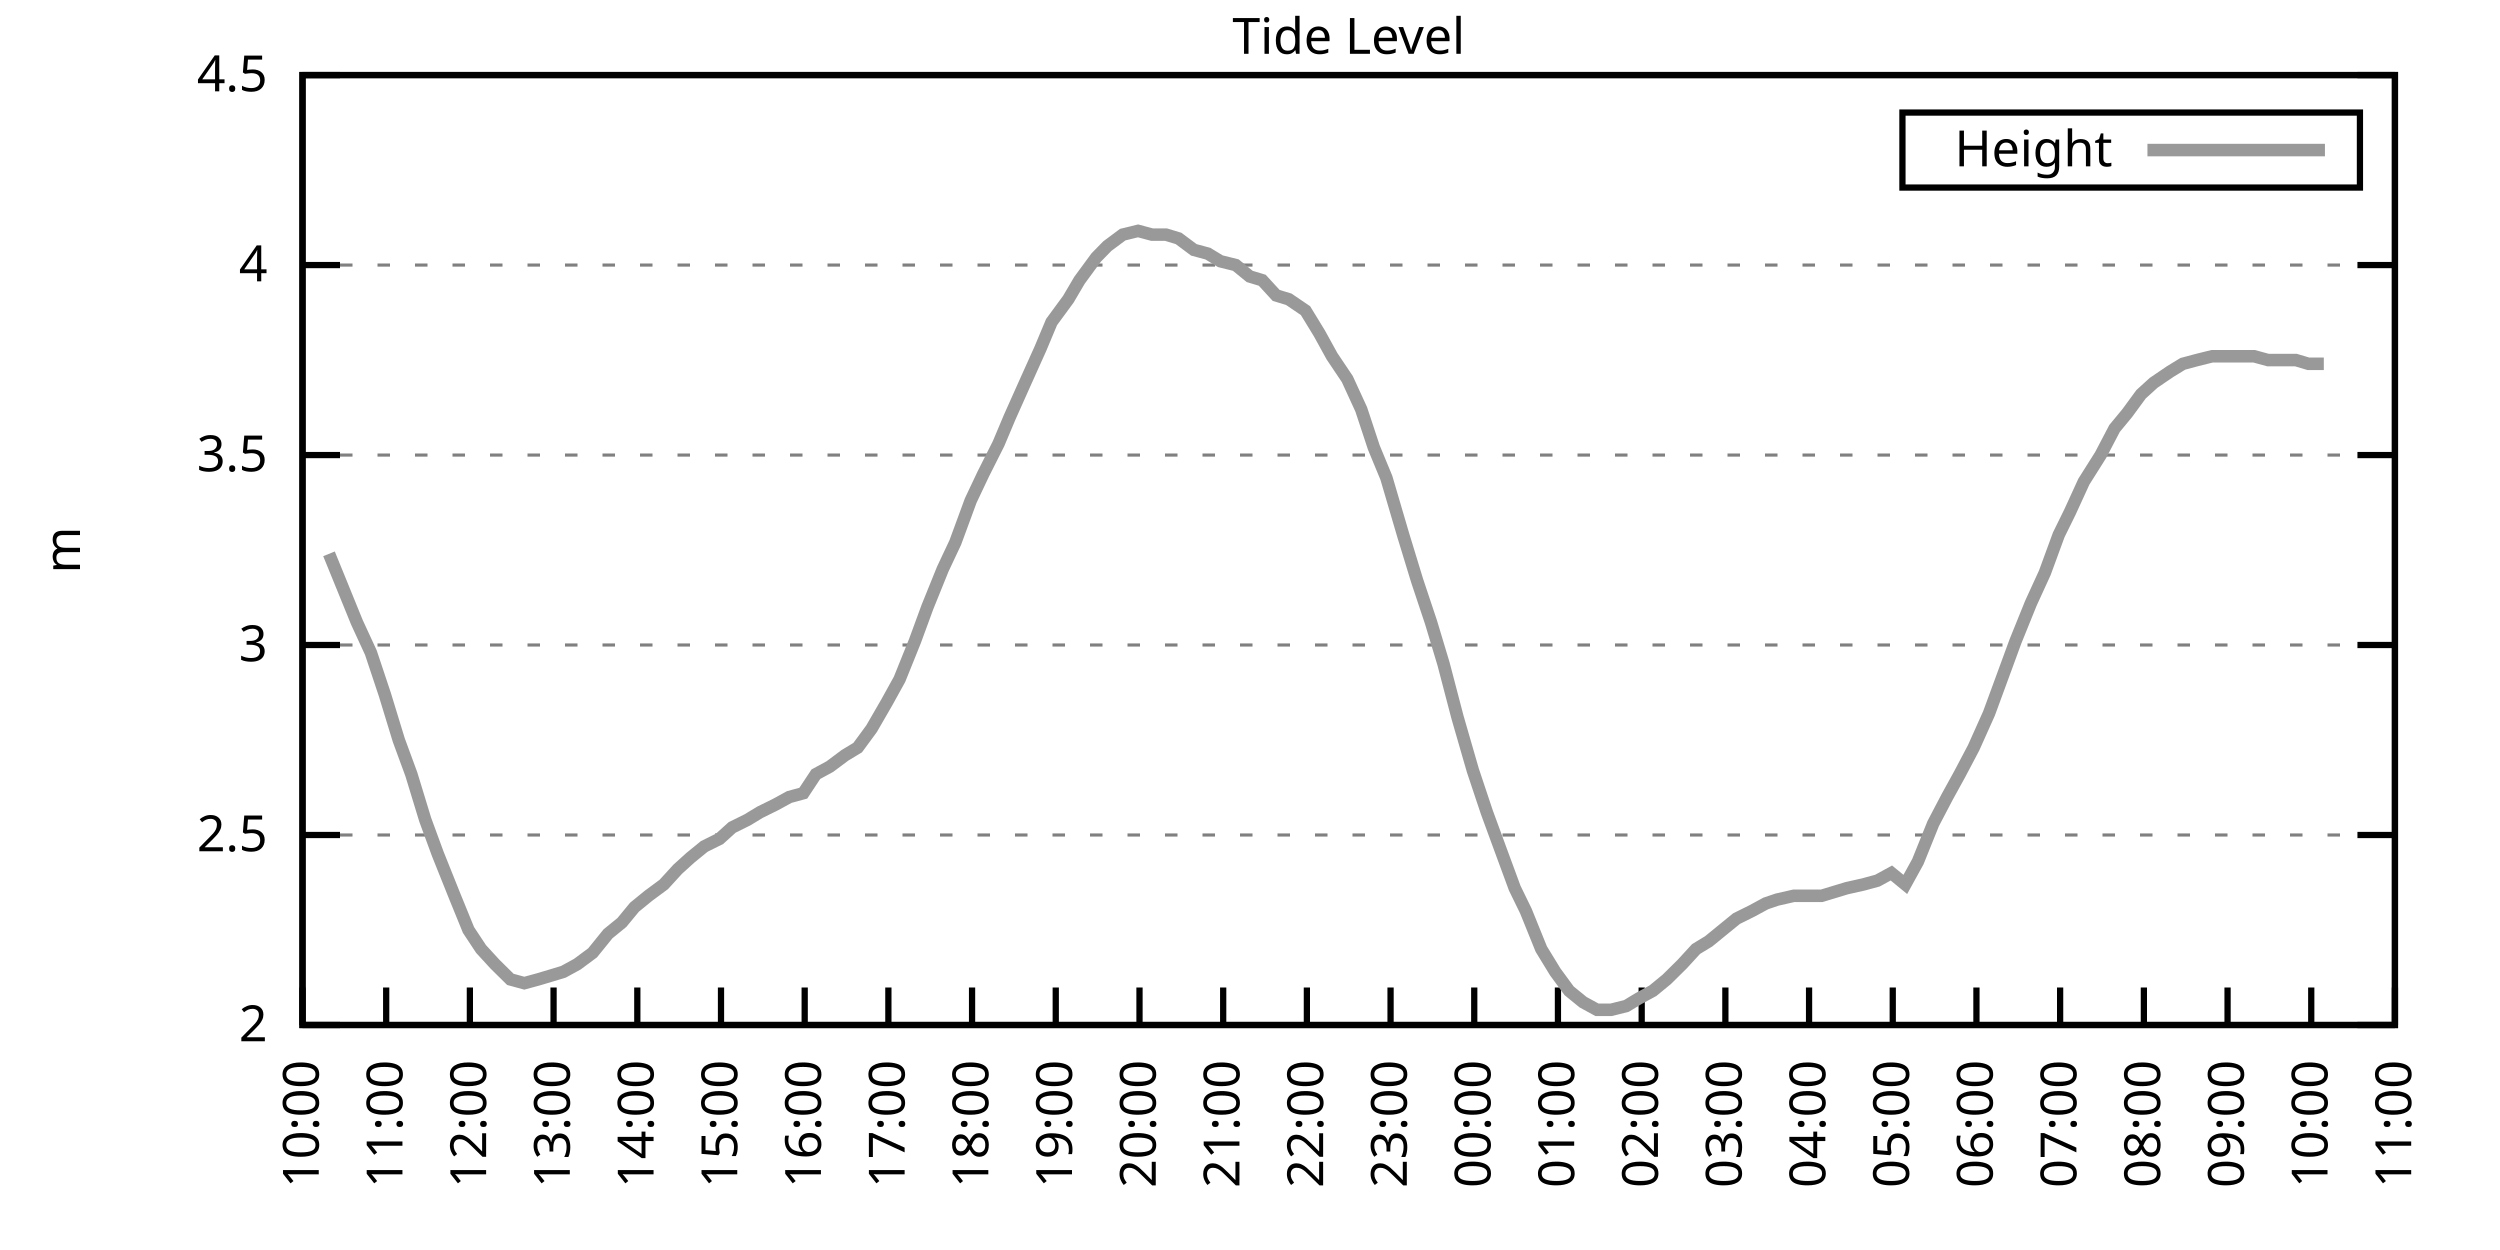
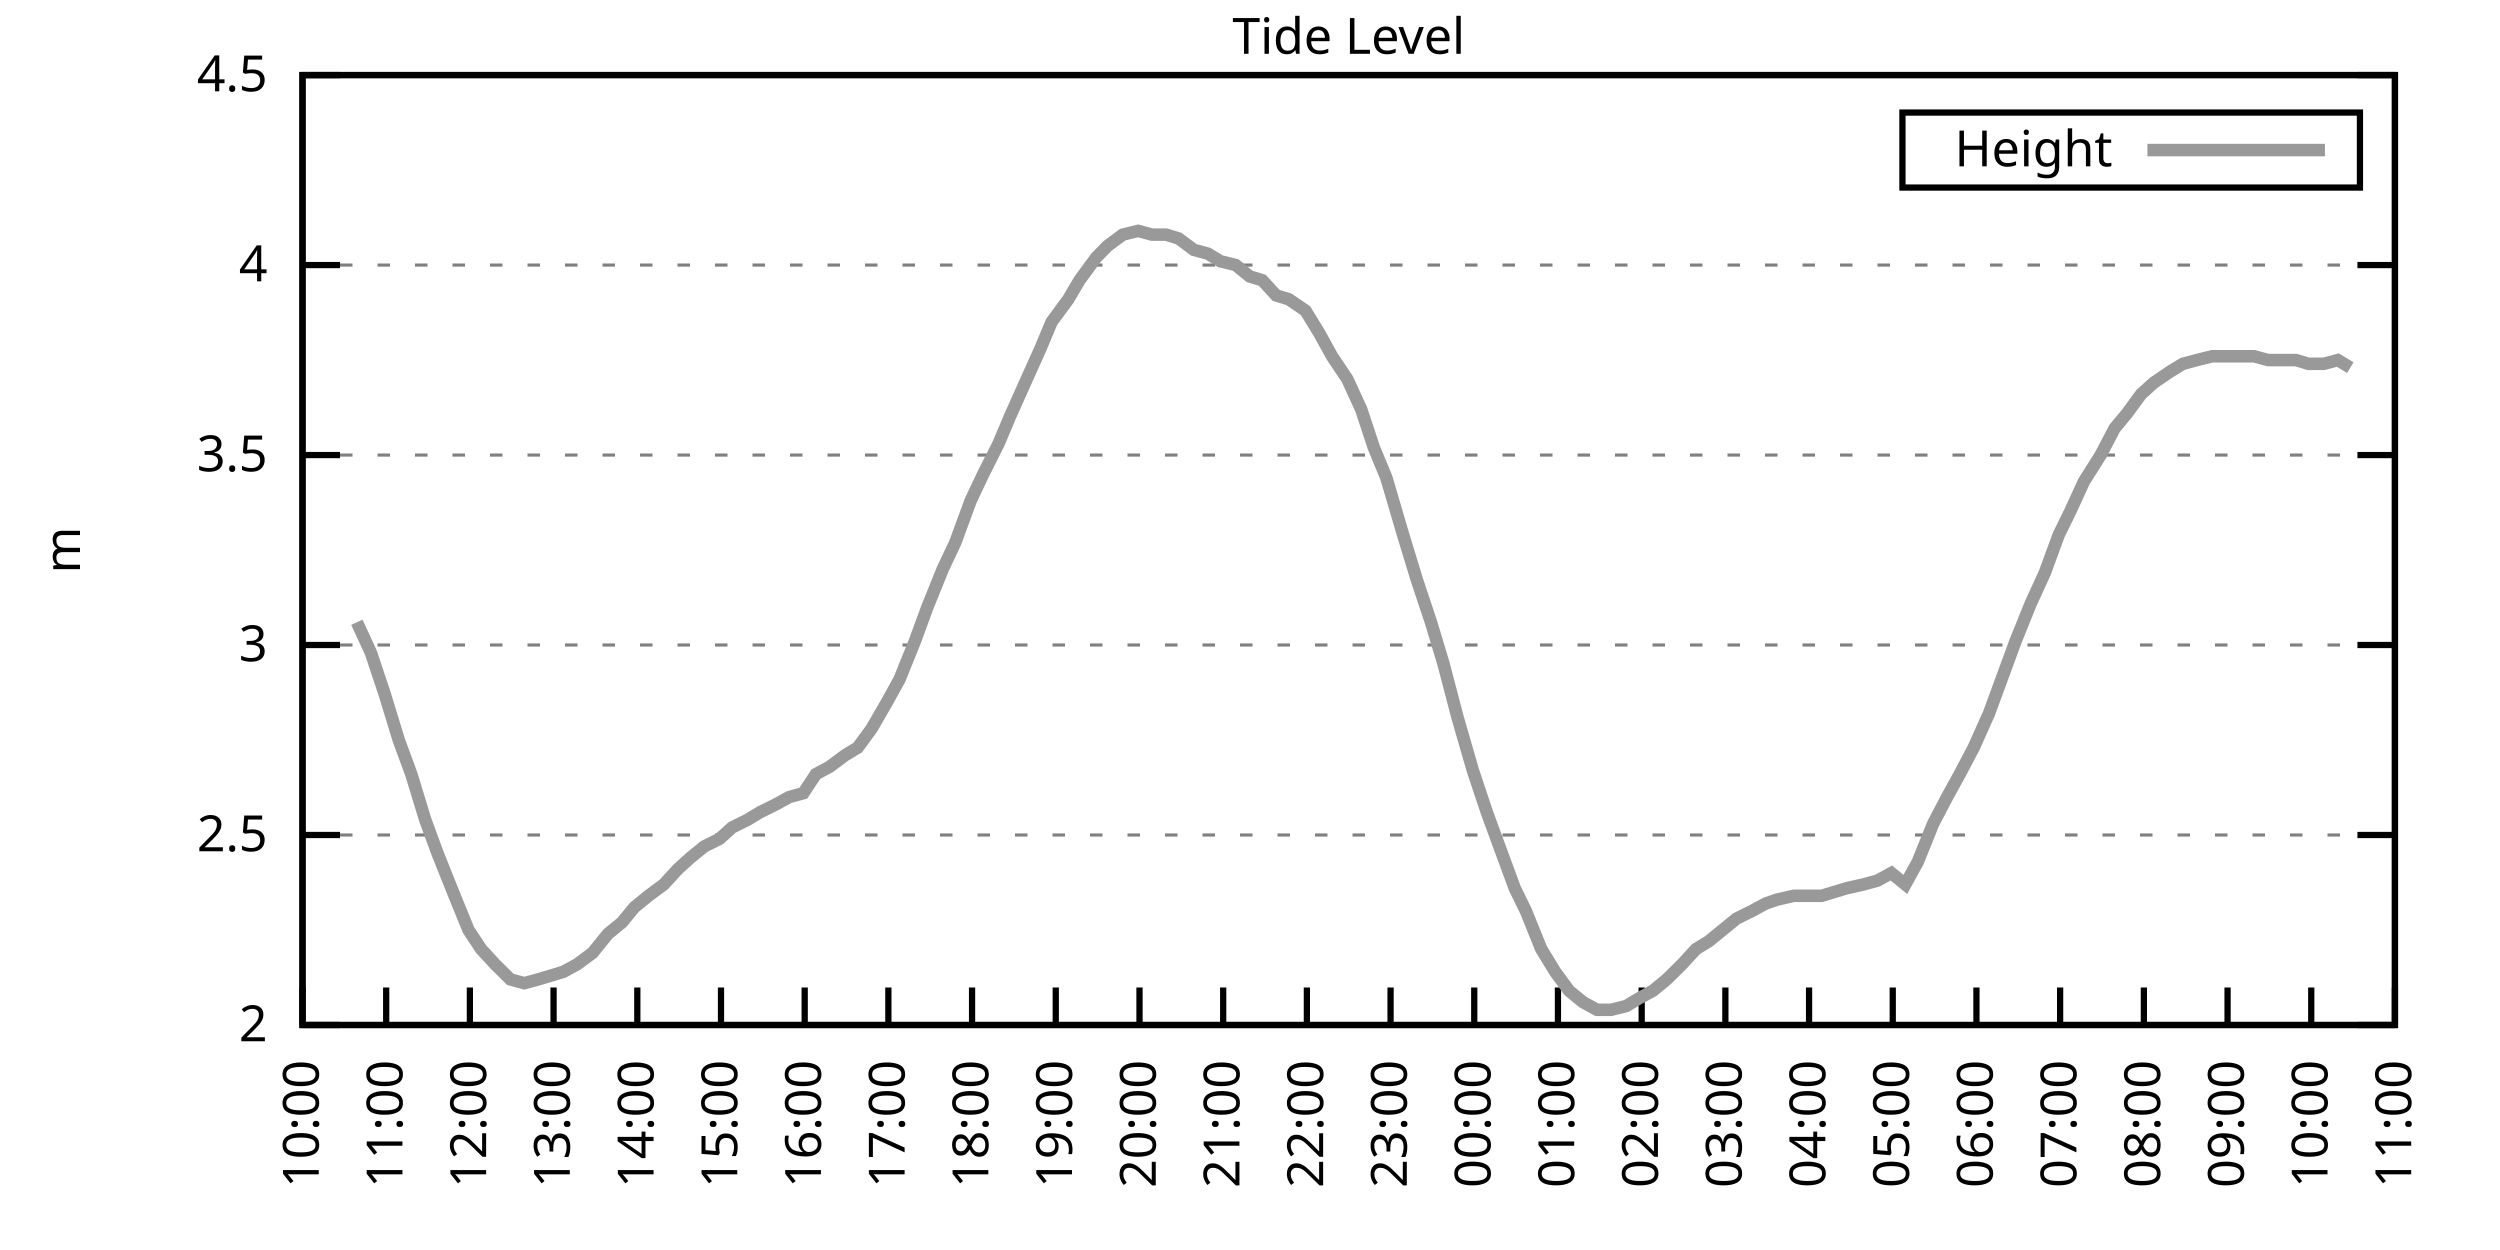
<svg xmlns="http://www.w3.org/2000/svg" xmlns:xlink="http://www.w3.org/1999/xlink" width="400" height="200" viewBox="0 0 400 200">
  <g id="gnuplot_canvas">
    <rect x="0" y="0" width="400" height="200" fill="none" />
    <defs>
      <circle id="gpDot" r="0.5" stroke-width="0.5" stroke="currentColor" />
      <path id="gpPt0" stroke-width="0.333" stroke="currentColor" d="M-1,0 h2 M0,-1 v2" />
      <path id="gpPt1" stroke-width="0.333" stroke="currentColor" d="M-1,-1 L1,1 M1,-1 L-1,1" />
      <path id="gpPt2" stroke-width="0.333" stroke="currentColor" d="M-1,0 L1,0 M0,-1 L0,1 M-1,-1 L1,1 M-1,1 L1,-1" />
      <rect id="gpPt3" stroke-width="0.333" stroke="currentColor" x="-1" y="-1" width="2" height="2" />
      <rect id="gpPt4" stroke-width="0.333" stroke="currentColor" fill="currentColor" x="-1" y="-1" width="2" height="2" />
      <circle id="gpPt5" stroke-width="0.333" stroke="currentColor" cx="0" cy="0" r="1" />
      <use xlink:href="#gpPt5" id="gpPt6" fill="currentColor" stroke="none" />
      <path id="gpPt7" stroke-width="0.333" stroke="currentColor" d="M0,-1.33 L-1.33,0.67 L1.33,0.67 z" />
      <use xlink:href="#gpPt7" id="gpPt8" fill="currentColor" stroke="none" />
      <use xlink:href="#gpPt7" id="gpPt9" stroke="currentColor" transform="rotate(180)" />
      <use xlink:href="#gpPt9" id="gpPt10" fill="currentColor" stroke="none" />
      <use xlink:href="#gpPt3" id="gpPt11" stroke="currentColor" transform="rotate(45)" />
      <use xlink:href="#gpPt11" id="gpPt12" fill="currentColor" stroke="none" />
      <path id="gpPt13" stroke-width="0.333" stroke="currentColor" d="M0,1.330 L1.265,0.411 L0.782,-1.067 L-0.782,-1.076 L-1.265,0.411 z" />
      <use xlink:href="#gpPt13" id="gpPt14" fill="currentColor" stroke="none" />
      <filter id="textbox" filterUnits="objectBoundingBox" x="0" y="0" height="1" width="1">
        <feFlood flood-color="white" flood-opacity="1" result="bgnd" />
        <feComposite in="SourceGraphic" in2="bgnd" operator="atop" />
      </filter>
      <filter id="greybox" filterUnits="objectBoundingBox" x="0" y="0" height="1" width="1">
        <feFlood flood-color="lightgrey" flood-opacity="1" result="grey" />
        <feComposite in="SourceGraphic" in2="grey" operator="atop" />
      </filter>
    </defs>
    <g fill="none" color="white" stroke="currentColor" stroke-width="1.00" stroke-linecap="butt" stroke-linejoin="miter">
</g>
    <g fill="none" color="black" stroke="currentColor" stroke-width="1.00" stroke-linecap="butt" stroke-linejoin="miter">
      <g stroke="none" shape-rendering="crispEdges">
        <polygon fill="rgb(255, 255, 255)" points="48.40,164.00 383.18,164.00 383.18,12.02 48.40,12.02 " />
      </g>
    </g>
    <g fill="none" color="black" stroke="currentColor" stroke-width="1.00" stroke-linecap="butt" stroke-linejoin="miter">
</g>
    <g fill="none" color="black" stroke="black" stroke-width="0.50" stroke-linecap="butt" stroke-linejoin="miter">
</g>
    <g fill="none" color="gray" stroke="currentColor" stroke-width="0.50" stroke-linecap="butt" stroke-linejoin="miter">
      <path stroke="gray" stroke-dasharray="2,4" class="gridline" d="M48.40,164.00 L383.19,164.00  " />
    </g>
    <g fill="none" color="gray" stroke="gray" stroke-width="1.00" stroke-linecap="butt" stroke-linejoin="miter">
</g>
    <g fill="none" color="black" stroke="currentColor" stroke-width="1.00" stroke-linecap="butt" stroke-linejoin="miter">
      <path stroke="black" d="M48.40,164.00 L54.40,164.00 M383.19,164.00 L377.19,164.00  " />
      <g transform="translate(42.80,166.60)" stroke="none" fill="black" font-family="Sans" font-size="8.00" text-anchor="end">
        <text>
          <tspan font-family="Sans"> 2</tspan>
        </text>
      </g>
    </g>
    <g fill="none" color="black" stroke="currentColor" stroke-width="1.00" stroke-linecap="butt" stroke-linejoin="miter">
</g>
    <g fill="none" color="black" stroke="black" stroke-width="0.50" stroke-linecap="butt" stroke-linejoin="miter">
</g>
    <g fill="none" color="gray" stroke="currentColor" stroke-width="0.50" stroke-linecap="butt" stroke-linejoin="miter">
      <path stroke="gray" stroke-dasharray="2,4" class="gridline" d="M48.40,133.60 L383.19,133.60  " />
    </g>
    <g fill="none" color="gray" stroke="gray" stroke-width="1.00" stroke-linecap="butt" stroke-linejoin="miter">
</g>
    <g fill="none" color="black" stroke="currentColor" stroke-width="1.00" stroke-linecap="butt" stroke-linejoin="miter">
      <path stroke="black" d="M48.40,133.60 L54.40,133.60 M383.19,133.60 L377.19,133.60  " />
      <g transform="translate(42.80,136.20)" stroke="none" fill="black" font-family="Sans" font-size="8.00" text-anchor="end">
        <text>
          <tspan font-family="Sans"> 2.5</tspan>
        </text>
      </g>
    </g>
    <g fill="none" color="black" stroke="currentColor" stroke-width="1.00" stroke-linecap="butt" stroke-linejoin="miter">
</g>
    <g fill="none" color="black" stroke="black" stroke-width="0.50" stroke-linecap="butt" stroke-linejoin="miter">
</g>
    <g fill="none" color="gray" stroke="currentColor" stroke-width="0.50" stroke-linecap="butt" stroke-linejoin="miter">
      <path stroke="gray" stroke-dasharray="2,4" class="gridline" d="M48.40,103.20 L383.19,103.20  " />
    </g>
    <g fill="none" color="gray" stroke="gray" stroke-width="1.00" stroke-linecap="butt" stroke-linejoin="miter">
</g>
    <g fill="none" color="black" stroke="currentColor" stroke-width="1.00" stroke-linecap="butt" stroke-linejoin="miter">
      <path stroke="black" d="M48.40,103.20 L54.40,103.20 M383.19,103.20 L377.19,103.20  " />
      <g transform="translate(42.80,105.80)" stroke="none" fill="black" font-family="Sans" font-size="8.00" text-anchor="end">
        <text>
          <tspan font-family="Sans"> 3</tspan>
        </text>
      </g>
    </g>
    <g fill="none" color="black" stroke="currentColor" stroke-width="1.00" stroke-linecap="butt" stroke-linejoin="miter">
</g>
    <g fill="none" color="black" stroke="black" stroke-width="0.50" stroke-linecap="butt" stroke-linejoin="miter">
</g>
    <g fill="none" color="gray" stroke="currentColor" stroke-width="0.50" stroke-linecap="butt" stroke-linejoin="miter">
      <path stroke="gray" stroke-dasharray="2,4" class="gridline" d="M48.40,72.81 L383.19,72.81  " />
    </g>
    <g fill="none" color="gray" stroke="gray" stroke-width="1.00" stroke-linecap="butt" stroke-linejoin="miter">
</g>
    <g fill="none" color="black" stroke="currentColor" stroke-width="1.00" stroke-linecap="butt" stroke-linejoin="miter">
      <path stroke="black" d="M48.40,72.81 L54.40,72.81 M383.19,72.81 L377.19,72.81  " />
      <g transform="translate(42.80,75.41)" stroke="none" fill="black" font-family="Sans" font-size="8.00" text-anchor="end">
        <text>
          <tspan font-family="Sans"> 3.5</tspan>
        </text>
      </g>
    </g>
    <g fill="none" color="black" stroke="currentColor" stroke-width="1.00" stroke-linecap="butt" stroke-linejoin="miter">
</g>
    <g fill="none" color="black" stroke="black" stroke-width="0.50" stroke-linecap="butt" stroke-linejoin="miter">
</g>
    <g fill="none" color="gray" stroke="currentColor" stroke-width="0.50" stroke-linecap="butt" stroke-linejoin="miter">
      <path stroke="gray" stroke-dasharray="2,4" class="gridline" d="M48.40,42.41 L383.19,42.41  " />
    </g>
    <g fill="none" color="gray" stroke="gray" stroke-width="1.00" stroke-linecap="butt" stroke-linejoin="miter">
</g>
    <g fill="none" color="black" stroke="currentColor" stroke-width="1.00" stroke-linecap="butt" stroke-linejoin="miter">
      <path stroke="black" d="M48.40,42.41 L54.40,42.41 M383.19,42.41 L377.19,42.41  " />
      <g transform="translate(42.80,45.01)" stroke="none" fill="black" font-family="Sans" font-size="8.00" text-anchor="end">
        <text>
          <tspan font-family="Sans"> 4</tspan>
        </text>
      </g>
    </g>
    <g fill="none" color="black" stroke="currentColor" stroke-width="1.00" stroke-linecap="butt" stroke-linejoin="miter">
</g>
    <g fill="none" color="black" stroke="black" stroke-width="0.50" stroke-linecap="butt" stroke-linejoin="miter">
</g>
    <g fill="none" color="gray" stroke="currentColor" stroke-width="0.50" stroke-linecap="butt" stroke-linejoin="miter">
      <path stroke="gray" stroke-dasharray="2,4" class="gridline" d="M48.40,12.01 L383.19,12.01  " />
    </g>
    <g fill="none" color="gray" stroke="gray" stroke-width="1.00" stroke-linecap="butt" stroke-linejoin="miter">
</g>
    <g fill="none" color="black" stroke="currentColor" stroke-width="1.00" stroke-linecap="butt" stroke-linejoin="miter">
      <path stroke="black" d="M48.40,12.01 L54.40,12.01 M383.19,12.01 L377.19,12.01  " />
      <g transform="translate(42.80,14.61)" stroke="none" fill="black" font-family="Sans" font-size="8.00" text-anchor="end">
        <text>
          <tspan font-family="Sans"> 4.5</tspan>
        </text>
      </g>
    </g>
    <g fill="none" color="black" stroke="currentColor" stroke-width="1.00" stroke-linecap="butt" stroke-linejoin="miter">
      <path stroke="black" d="M48.40,164.00 L48.40,158.00  " />
      <g transform="translate(51.00,169.60) rotate(270.00)" stroke="none" fill="black" font-family="Sans" font-size="8.00" text-anchor="end">
        <text>
          <tspan font-family="Sans">10:00</tspan>
        </text>
      </g>
    </g>
    <g fill="none" color="black" stroke="currentColor" stroke-width="1.00" stroke-linecap="butt" stroke-linejoin="miter">
      <path stroke="black" d="M61.79,164.00 L61.79,158.00  " />
      <g transform="translate(64.39,169.60) rotate(270.00)" stroke="none" fill="black" font-family="Sans" font-size="8.00" text-anchor="end">
        <text>
          <tspan font-family="Sans">11:00</tspan>
        </text>
      </g>
    </g>
    <g fill="none" color="black" stroke="currentColor" stroke-width="1.00" stroke-linecap="butt" stroke-linejoin="miter">
      <path stroke="black" d="M75.18,164.00 L75.18,158.00  " />
      <g transform="translate(77.78,169.60) rotate(270.00)" stroke="none" fill="black" font-family="Sans" font-size="8.00" text-anchor="end">
        <text>
          <tspan font-family="Sans">12:00</tspan>
        </text>
      </g>
    </g>
    <g fill="none" color="black" stroke="currentColor" stroke-width="1.00" stroke-linecap="butt" stroke-linejoin="miter">
      <path stroke="black" d="M88.57,164.00 L88.57,158.00  " />
      <g transform="translate(91.17,169.60) rotate(270.00)" stroke="none" fill="black" font-family="Sans" font-size="8.00" text-anchor="end">
        <text>
          <tspan font-family="Sans">13:00</tspan>
        </text>
      </g>
    </g>
    <g fill="none" color="black" stroke="currentColor" stroke-width="1.00" stroke-linecap="butt" stroke-linejoin="miter">
      <path stroke="black" d="M101.97,164.00 L101.97,158.00  " />
      <g transform="translate(104.57,169.60) rotate(270.00)" stroke="none" fill="black" font-family="Sans" font-size="8.00" text-anchor="end">
        <text>
          <tspan font-family="Sans">14:00</tspan>
        </text>
      </g>
    </g>
    <g fill="none" color="black" stroke="currentColor" stroke-width="1.00" stroke-linecap="butt" stroke-linejoin="miter">
      <path stroke="black" d="M115.36,164.00 L115.36,158.00  " />
      <g transform="translate(117.96,169.60) rotate(270.00)" stroke="none" fill="black" font-family="Sans" font-size="8.00" text-anchor="end">
        <text>
          <tspan font-family="Sans">15:00</tspan>
        </text>
      </g>
    </g>
    <g fill="none" color="black" stroke="currentColor" stroke-width="1.00" stroke-linecap="butt" stroke-linejoin="miter">
      <path stroke="black" d="M128.75,164.00 L128.75,158.00  " />
      <g transform="translate(131.35,169.60) rotate(270.00)" stroke="none" fill="black" font-family="Sans" font-size="8.00" text-anchor="end">
        <text>
          <tspan font-family="Sans">16:00</tspan>
        </text>
      </g>
    </g>
    <g fill="none" color="black" stroke="currentColor" stroke-width="1.00" stroke-linecap="butt" stroke-linejoin="miter">
      <path stroke="black" d="M142.14,164.00 L142.14,158.00  " />
      <g transform="translate(144.74,169.60) rotate(270.00)" stroke="none" fill="black" font-family="Sans" font-size="8.00" text-anchor="end">
        <text>
          <tspan font-family="Sans">17:00</tspan>
        </text>
      </g>
    </g>
    <g fill="none" color="black" stroke="currentColor" stroke-width="1.00" stroke-linecap="butt" stroke-linejoin="miter">
      <path stroke="black" d="M155.53,164.00 L155.53,158.00  " />
      <g transform="translate(158.13,169.60) rotate(270.00)" stroke="none" fill="black" font-family="Sans" font-size="8.00" text-anchor="end">
        <text>
          <tspan font-family="Sans">18:00</tspan>
        </text>
      </g>
    </g>
    <g fill="none" color="black" stroke="currentColor" stroke-width="1.00" stroke-linecap="butt" stroke-linejoin="miter">
      <path stroke="black" d="M168.92,164.00 L168.92,158.00  " />
      <g transform="translate(171.52,169.60) rotate(270.00)" stroke="none" fill="black" font-family="Sans" font-size="8.00" text-anchor="end">
        <text>
          <tspan font-family="Sans">19:00</tspan>
        </text>
      </g>
    </g>
    <g fill="none" color="black" stroke="currentColor" stroke-width="1.00" stroke-linecap="butt" stroke-linejoin="miter">
      <path stroke="black" d="M182.32,164.00 L182.32,158.00  " />
      <g transform="translate(184.92,169.60) rotate(270.00)" stroke="none" fill="black" font-family="Sans" font-size="8.00" text-anchor="end">
        <text>
          <tspan font-family="Sans">20:00</tspan>
        </text>
      </g>
    </g>
    <g fill="none" color="black" stroke="currentColor" stroke-width="1.00" stroke-linecap="butt" stroke-linejoin="miter">
      <path stroke="black" d="M195.71,164.00 L195.71,158.00  " />
      <g transform="translate(198.31,169.60) rotate(270.00)" stroke="none" fill="black" font-family="Sans" font-size="8.00" text-anchor="end">
        <text>
          <tspan font-family="Sans">21:00</tspan>
        </text>
      </g>
    </g>
    <g fill="none" color="black" stroke="currentColor" stroke-width="1.00" stroke-linecap="butt" stroke-linejoin="miter">
      <path stroke="black" d="M209.10,164.00 L209.10,158.00  " />
      <g transform="translate(211.70,169.60) rotate(270.00)" stroke="none" fill="black" font-family="Sans" font-size="8.00" text-anchor="end">
        <text>
          <tspan font-family="Sans">22:00</tspan>
        </text>
      </g>
    </g>
    <g fill="none" color="black" stroke="currentColor" stroke-width="1.00" stroke-linecap="butt" stroke-linejoin="miter">
      <path stroke="black" d="M222.49,164.00 L222.49,158.00  " />
      <g transform="translate(225.09,169.60) rotate(270.00)" stroke="none" fill="black" font-family="Sans" font-size="8.00" text-anchor="end">
        <text>
          <tspan font-family="Sans">23:00</tspan>
        </text>
      </g>
    </g>
    <g fill="none" color="black" stroke="currentColor" stroke-width="1.00" stroke-linecap="butt" stroke-linejoin="miter">
      <path stroke="black" d="M235.88,164.00 L235.88,158.00  " />
      <g transform="translate(238.48,169.60) rotate(270.00)" stroke="none" fill="black" font-family="Sans" font-size="8.00" text-anchor="end">
        <text>
          <tspan font-family="Sans">00:00</tspan>
        </text>
      </g>
    </g>
    <g fill="none" color="black" stroke="currentColor" stroke-width="1.00" stroke-linecap="butt" stroke-linejoin="miter">
      <path stroke="black" d="M249.27,164.00 L249.27,158.00  " />
      <g transform="translate(251.87,169.60) rotate(270.00)" stroke="none" fill="black" font-family="Sans" font-size="8.00" text-anchor="end">
        <text>
          <tspan font-family="Sans">01:00</tspan>
        </text>
      </g>
    </g>
    <g fill="none" color="black" stroke="currentColor" stroke-width="1.00" stroke-linecap="butt" stroke-linejoin="miter">
      <path stroke="black" d="M262.67,164.00 L262.67,158.00  " />
      <g transform="translate(265.27,169.60) rotate(270.00)" stroke="none" fill="black" font-family="Sans" font-size="8.00" text-anchor="end">
        <text>
          <tspan font-family="Sans">02:00</tspan>
        </text>
      </g>
    </g>
    <g fill="none" color="black" stroke="currentColor" stroke-width="1.00" stroke-linecap="butt" stroke-linejoin="miter">
      <path stroke="black" d="M276.06,164.00 L276.06,158.00  " />
      <g transform="translate(278.66,169.60) rotate(270.00)" stroke="none" fill="black" font-family="Sans" font-size="8.00" text-anchor="end">
        <text>
          <tspan font-family="Sans">03:00</tspan>
        </text>
      </g>
    </g>
    <g fill="none" color="black" stroke="currentColor" stroke-width="1.00" stroke-linecap="butt" stroke-linejoin="miter">
      <path stroke="black" d="M289.45,164.00 L289.45,158.00  " />
      <g transform="translate(292.05,169.60) rotate(270.00)" stroke="none" fill="black" font-family="Sans" font-size="8.00" text-anchor="end">
        <text>
          <tspan font-family="Sans">04:00</tspan>
        </text>
      </g>
    </g>
    <g fill="none" color="black" stroke="currentColor" stroke-width="1.00" stroke-linecap="butt" stroke-linejoin="miter">
      <path stroke="black" d="M302.84,164.00 L302.84,158.00  " />
      <g transform="translate(305.44,169.60) rotate(270.00)" stroke="none" fill="black" font-family="Sans" font-size="8.00" text-anchor="end">
        <text>
          <tspan font-family="Sans">05:00</tspan>
        </text>
      </g>
    </g>
    <g fill="none" color="black" stroke="currentColor" stroke-width="1.00" stroke-linecap="butt" stroke-linejoin="miter">
      <path stroke="black" d="M316.23,164.00 L316.23,158.00  " />
      <g transform="translate(318.83,169.60) rotate(270.00)" stroke="none" fill="black" font-family="Sans" font-size="8.00" text-anchor="end">
        <text>
          <tspan font-family="Sans">06:00</tspan>
        </text>
      </g>
    </g>
    <g fill="none" color="black" stroke="currentColor" stroke-width="1.00" stroke-linecap="butt" stroke-linejoin="miter">
      <path stroke="black" d="M329.62,164.00 L329.62,158.00  " />
      <g transform="translate(332.22,169.60) rotate(270.00)" stroke="none" fill="black" font-family="Sans" font-size="8.00" text-anchor="end">
        <text>
          <tspan font-family="Sans">07:00</tspan>
        </text>
      </g>
    </g>
    <g fill="none" color="black" stroke="currentColor" stroke-width="1.00" stroke-linecap="butt" stroke-linejoin="miter">
      <path stroke="black" d="M343.02,164.00 L343.02,158.00  " />
      <g transform="translate(345.62,169.60) rotate(270.00)" stroke="none" fill="black" font-family="Sans" font-size="8.00" text-anchor="end">
        <text>
          <tspan font-family="Sans">08:00</tspan>
        </text>
      </g>
    </g>
    <g fill="none" color="black" stroke="currentColor" stroke-width="1.00" stroke-linecap="butt" stroke-linejoin="miter">
      <path stroke="black" d="M356.41,164.00 L356.41,158.00  " />
      <g transform="translate(359.01,169.60) rotate(270.00)" stroke="none" fill="black" font-family="Sans" font-size="8.00" text-anchor="end">
        <text>
          <tspan font-family="Sans">09:00</tspan>
        </text>
      </g>
    </g>
    <g fill="none" color="black" stroke="currentColor" stroke-width="1.00" stroke-linecap="butt" stroke-linejoin="miter">
      <path stroke="black" d="M369.80,164.00 L369.80,158.00  " />
      <g transform="translate(372.40,169.60) rotate(270.00)" stroke="none" fill="black" font-family="Sans" font-size="8.00" text-anchor="end">
        <text>
          <tspan font-family="Sans">10:00</tspan>
        </text>
      </g>
    </g>
    <g fill="none" color="black" stroke="currentColor" stroke-width="1.00" stroke-linecap="butt" stroke-linejoin="miter">
      <path stroke="black" d="M383.19,164.00 L383.19,158.00  " />
      <g transform="translate(385.79,169.60) rotate(270.00)" stroke="none" fill="black" font-family="Sans" font-size="8.00" text-anchor="end">
        <text>
          <tspan font-family="Sans">11:00</tspan>
        </text>
      </g>
    </g>
    <g fill="none" color="black" stroke="currentColor" stroke-width="1.00" stroke-linecap="butt" stroke-linejoin="miter">
</g>
    <g fill="none" color="black" stroke="currentColor" stroke-width="1.00" stroke-linecap="butt" stroke-linejoin="miter">
      <path stroke="black" d="M48.40,12.01 L48.40,164.00 L383.19,164.00 L383.19,12.01 L48.40,12.01 Z  " />
    </g>
    <g fill="none" color="black" stroke="currentColor" stroke-width="1.00" stroke-linecap="butt" stroke-linejoin="miter">
</g>
    <g fill="none" color="black" stroke="currentColor" stroke-width="1.00" stroke-linecap="butt" stroke-linejoin="miter">
      <path stroke="black" d="M304.39,30.01 L304.39,18.01 L377.59,18.01 L377.59,30.01 L304.39,30.01 Z  " />
    </g>
    <g id="Tide_level_plot_1">
      <g fill="none" color="white" stroke="black" stroke-width="2.00" stroke-linecap="butt" stroke-linejoin="miter">
</g>
      <g fill="none" color="black" stroke="currentColor" stroke-width="2.00" stroke-linecap="butt" stroke-linejoin="miter">
        <g transform="translate(337.99,26.61)" stroke="none" fill="black" font-family="Sans" font-size="8.00" text-anchor="end">
          <text>
            <tspan font-family="Sans">Height</tspan>
          </text>
        </g>
      </g>
      <g fill="none" color="black" stroke="currentColor" stroke-width="2.00" stroke-linecap="butt" stroke-linejoin="miter">
-         <path stroke="rgb(153, 153, 153)" d="M343.59,24.01 L371.99,24.01 M52.64,88.61 L54.87,94.08 L57.10,99.56 L59.34,104.42 L61.57,111.11 L63.80,118.40   L65.81,123.87 L68.04,131.17 L70.05,136.64 L72.73,143.33 L74.96,148.80 L76.97,151.84 L79.20,154.27 L81.66,156.70   L83.89,157.31 L86.12,156.70 L88.13,156.10 L90.14,155.49 L92.37,154.27 L94.82,152.45 L97.28,149.41 L99.51,147.59   L101.52,145.15 L103.75,143.33 L106.21,141.51 L108.44,139.07 L110.45,137.25 L112.68,135.43 L115.13,134.21 L117.14,132.39   L119.60,131.17 L121.61,129.95 L124.06,128.74 L126.29,127.52 L128.53,126.91 L130.54,123.87 L132.77,122.66 L135.22,120.83   L137.23,119.62 L139.46,116.58 L141.92,112.32 L143.93,108.68 L146.38,102.60 L148.39,97.12 L150.85,91.04 L152.85,86.79   L155.31,80.10 L157.32,75.85 L159.77,70.98 L161.56,66.73 L164.01,61.25 L166.47,55.78 L168.25,51.53 L170.93,47.88   L172.72,44.84 L175.40,41.19 L177.18,39.37 L179.64,37.54 L182.09,36.94 L184.32,37.54 L186.56,37.54 L188.57,38.15   L191.02,39.98 L193.25,40.58 L195.26,41.80 L197.72,42.41 L199.95,44.23 L201.96,44.84 L204.19,47.27 L206.20,47.88   L208.88,49.70 L211.11,53.35 L213.12,57.00 L215.57,60.65 L217.80,65.51 L219.81,71.59 L221.82,76.45 L224.50,85.57   L226.73,92.87 L228.96,99.56 L230.97,106.24 L233.20,114.76 L235.66,123.27 L237.89,129.95 L240.12,136.03 L242.36,142.11   L244.14,145.76 L246.60,151.84 L248.83,155.49 L251.06,158.53 L253.29,160.35 L255.52,161.57 L257.76,161.57 L260.21,160.96   L262.22,159.74 L264.45,158.53 L266.68,156.70 L269.14,154.27 L271.37,151.84 L273.38,150.62 L275.61,148.80 L277.84,146.98   L280.30,145.76 L282.53,144.55 L284.32,143.94 L286.99,143.33 L289.23,143.33 L291.46,143.33 L293.47,142.72 L295.48,142.11   L298.15,141.51 L300.39,140.90 L302.62,139.68 L304.85,141.51 L306.86,137.86 L309.31,131.78 L311.54,127.52 L313.55,123.87   L315.79,119.62 L318.24,114.15 L320.25,108.68 L322.48,102.60 L324.94,96.52 L327.17,91.65 L329.40,85.57 L331.19,81.93   L333.42,77.06 L336.10,72.81 L338.33,68.55 L340.34,66.12 L342.57,63.08 L344.58,61.25 L347.26,59.43 L349.26,58.21   L351.50,57.61 L353.95,57.00 L355.74,57.00 L358.19,57.00 L360.65,57.00 L362.88,57.61 L364.89,57.61 L367.34,57.61   L369.35,58.21 L371.81,58.21  " />
+         <path stroke="rgb(153, 153, 153)" d="M343.59,24.01 L371.99,24.01 M57.10,99.56 L59.34,104.42 L61.57,111.11 L63.80,118.40 L65.81,123.87 L68.04,131.17   L70.05,136.64 L72.73,143.33 L74.96,148.80 L76.97,151.84 L79.20,154.27 L81.66,156.70 L83.89,157.31 L86.12,156.70   L88.13,156.10 L90.14,155.49 L92.37,154.27 L94.82,152.45 L97.28,149.41 L99.51,147.59 L101.52,145.15 L103.75,143.33   L106.21,141.51 L108.44,139.07 L110.45,137.25 L112.68,135.43 L115.13,134.21 L117.14,132.39 L119.60,131.17 L121.61,129.95   L124.06,128.74 L126.29,127.52 L128.53,126.91 L130.54,123.87 L132.77,122.66 L135.22,120.83 L137.23,119.62 L139.46,116.58   L141.92,112.32 L143.93,108.68 L146.38,102.60 L148.39,97.12 L150.85,91.04 L152.85,86.79 L155.31,80.10 L157.32,75.85   L159.77,70.98 L161.56,66.73 L164.01,61.25 L166.47,55.78 L168.25,51.53 L170.93,47.88 L172.72,44.84 L175.40,41.19   L177.18,39.37 L179.64,37.54 L182.09,36.94 L184.32,37.54 L186.56,37.54 L188.57,38.15 L191.02,39.98 L193.25,40.58   L195.26,41.80 L197.72,42.41 L199.95,44.23 L201.96,44.84 L204.19,47.27 L206.20,47.88 L208.88,49.70 L211.11,53.35   L213.12,57.00 L215.57,60.65 L217.80,65.51 L219.81,71.59 L221.82,76.45 L224.50,85.57 L226.73,92.87 L228.96,99.56   L230.97,106.24 L233.20,114.76 L235.66,123.27 L237.89,129.95 L240.12,136.03 L242.36,142.11 L244.14,145.76 L246.60,151.84   L248.83,155.49 L251.06,158.53 L253.29,160.35 L255.52,161.57 L257.76,161.57 L260.21,160.96 L262.22,159.74 L264.45,158.53   L266.68,156.70 L269.14,154.27 L271.37,151.84 L273.38,150.62 L275.61,148.80 L277.84,146.98 L280.30,145.76 L282.53,144.55   L284.32,143.94 L286.99,143.33 L289.23,143.33 L291.46,143.33 L293.47,142.72 L295.48,142.11 L298.15,141.51 L300.39,140.90   L302.62,139.68 L304.85,141.51 L306.86,137.86 L309.31,131.78 L311.54,127.52 L313.55,123.87 L315.79,119.62 L318.24,114.15   L320.25,108.68 L322.48,102.60 L324.94,96.52 L327.17,91.65 L329.40,85.57 L331.19,81.93 L333.42,77.06 L336.10,72.81   L338.33,68.55 L340.34,66.12 L342.57,63.08 L344.58,61.25 L347.26,59.43 L349.26,58.21 L351.50,57.61 L353.95,57.00   L355.74,57.00 L358.19,57.00 L360.65,57.00 L362.88,57.61 L364.89,57.61 L367.34,57.61 L369.35,58.21 L371.81,58.21   L374.04,57.61 L376.05,58.82  " />
      </g>
    </g>
    <g fill="none" color="black" stroke="currentColor" stroke-width="2.00" stroke-linecap="butt" stroke-linejoin="miter">
</g>
    <g fill="none" color="black" stroke="black" stroke-width="1.00" stroke-linecap="butt" stroke-linejoin="miter">
</g>
    <g fill="none" color="black" stroke="currentColor" stroke-width="1.00" stroke-linecap="butt" stroke-linejoin="miter">
      <path stroke="black" d="M48.40,12.01 L48.40,164.00 L383.19,164.00 L383.19,12.01 L48.40,12.01 Z  " />
      <g transform="translate(12.80,88.01) rotate(270.00)" stroke="none" fill="black" font-family="Sans" font-size="8.00" text-anchor="middle">
        <text>
          <tspan font-family="Sans">m</tspan>
        </text>
      </g>
    </g>
    <g fill="none" color="black" stroke="currentColor" stroke-width="1.00" stroke-linecap="butt" stroke-linejoin="miter">
</g>
    <g fill="none" color="black" stroke="currentColor" stroke-width="1.00" stroke-linecap="butt" stroke-linejoin="miter">
      <g transform="translate(215.79,8.61)" stroke="none" fill="black" font-family="Sans" font-size="8.00" text-anchor="middle">
        <text>
          <tspan font-family="Sans">Tide Level</tspan>
        </text>
      </g>
    </g>
    <g fill="none" color="black" stroke="currentColor" stroke-width="1.00" stroke-linecap="butt" stroke-linejoin="miter">
</g>
  </g>
</svg>
